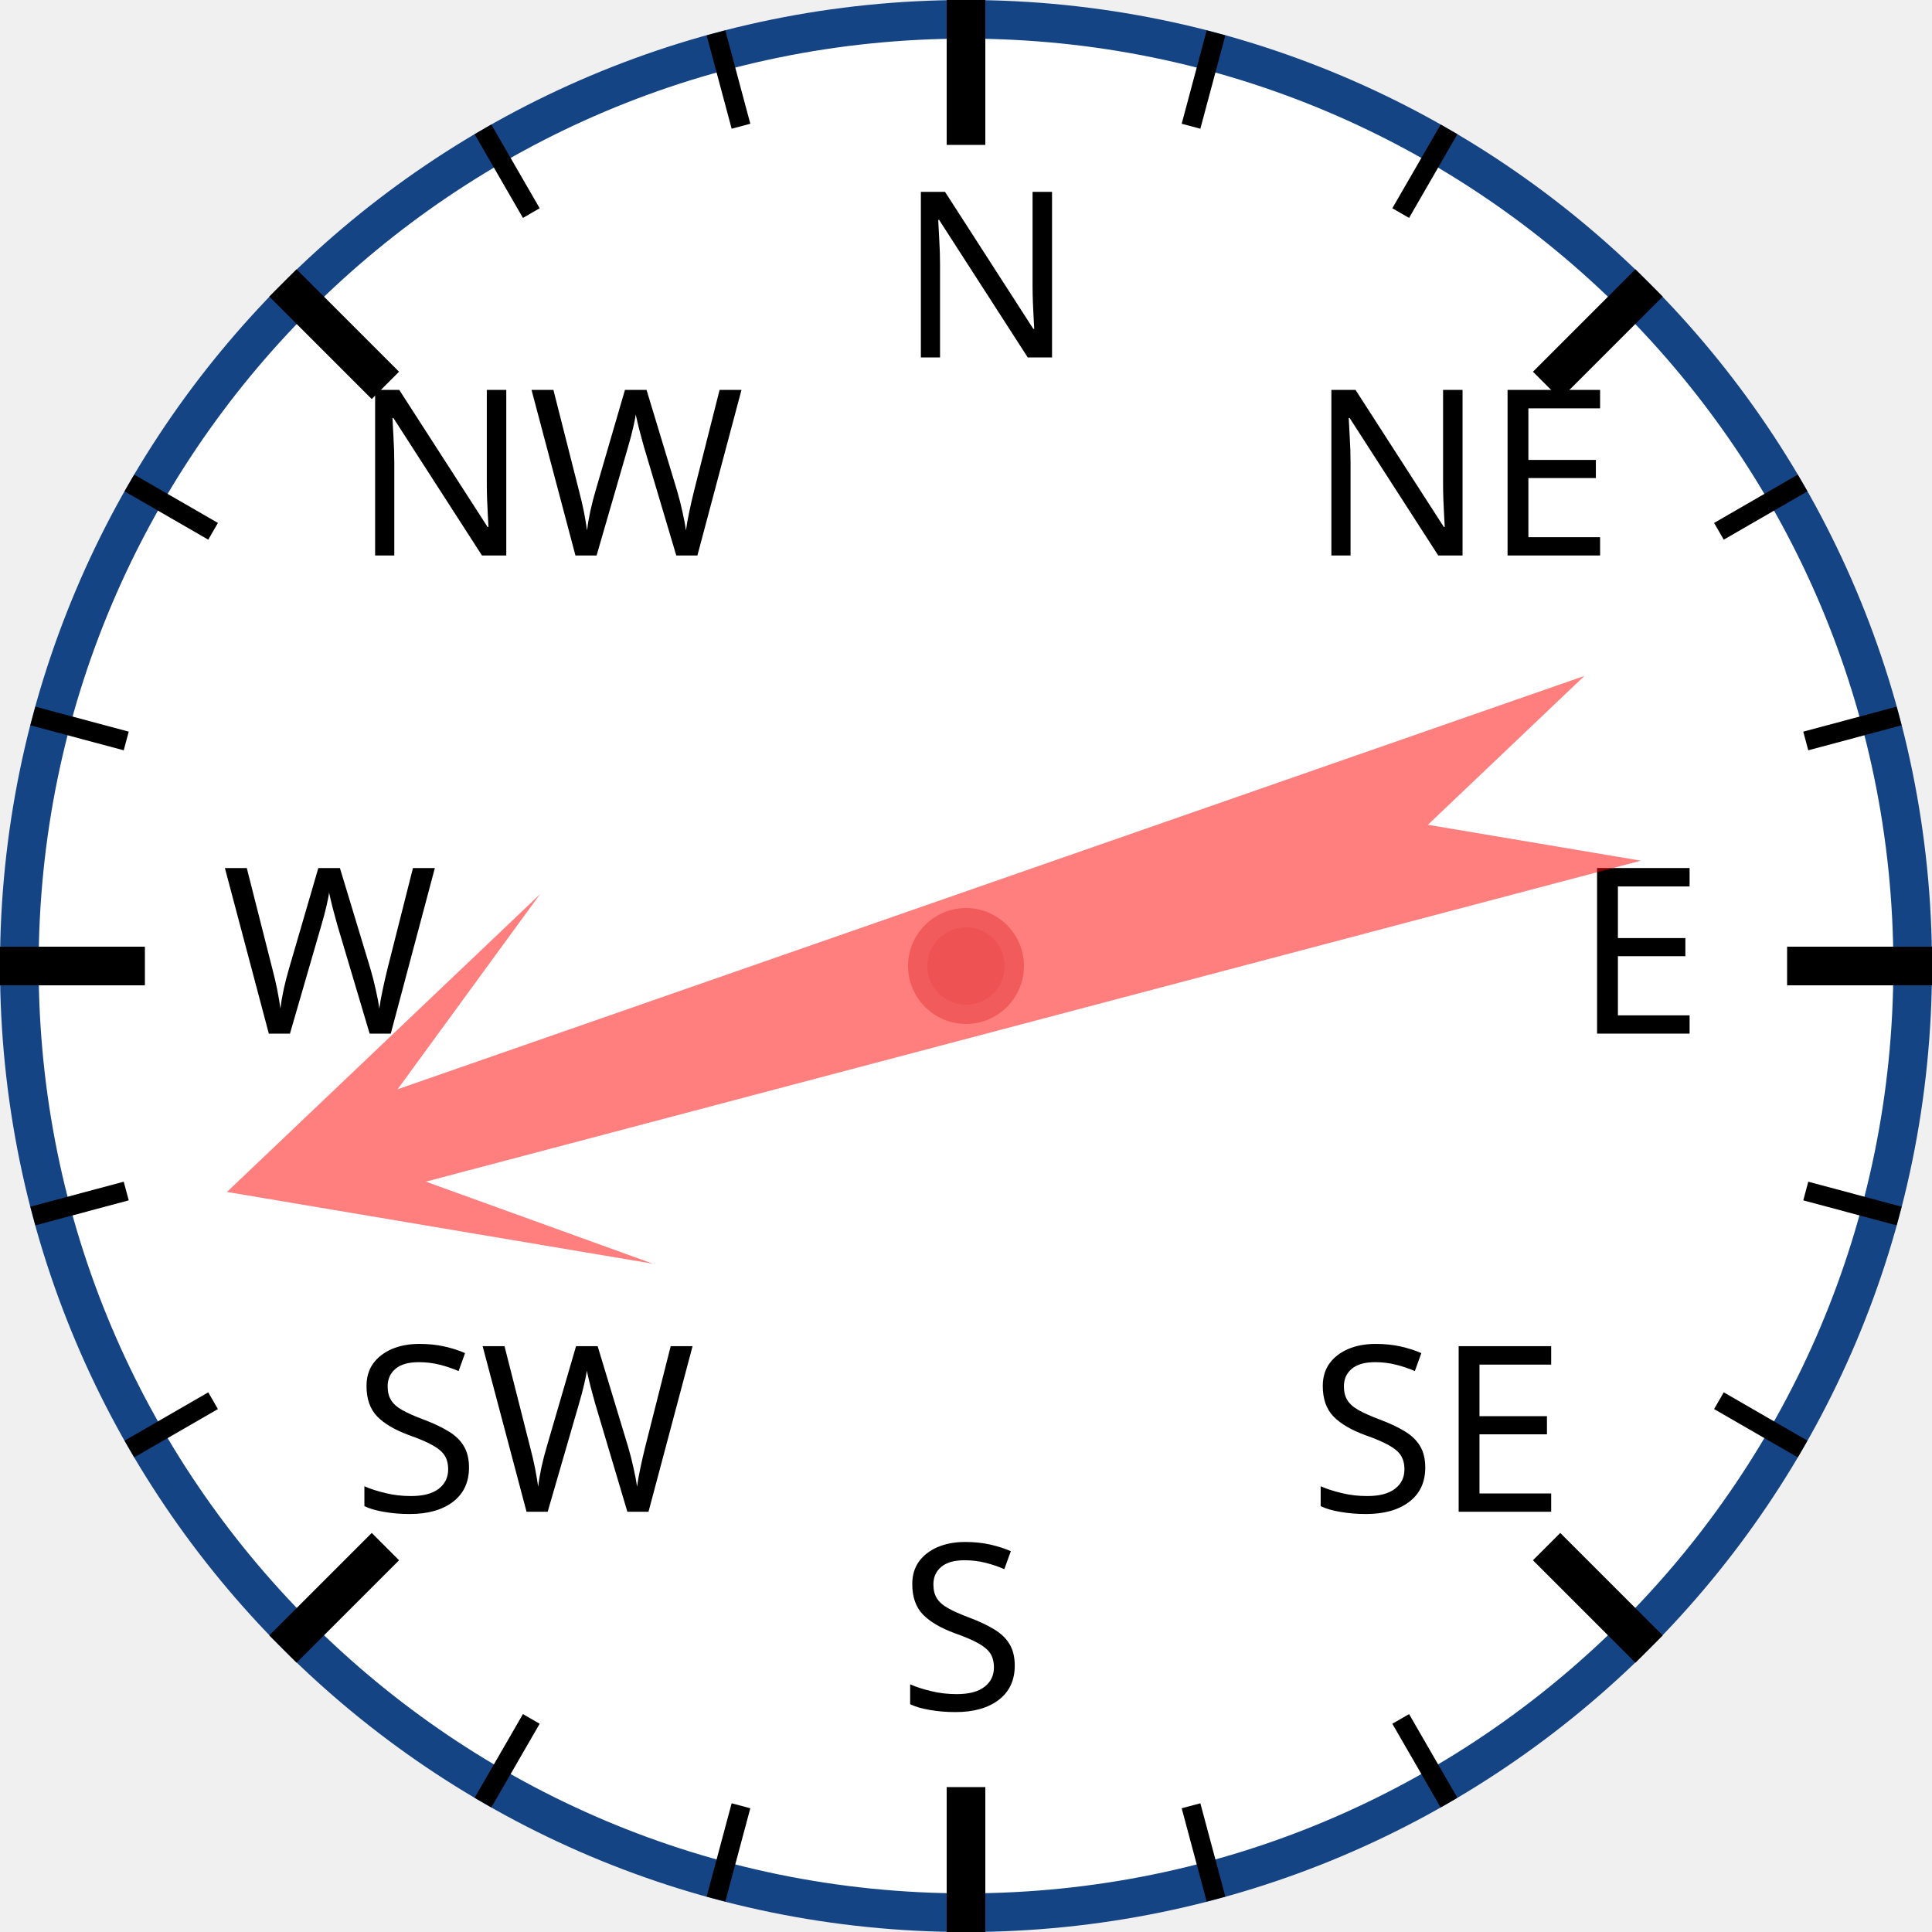
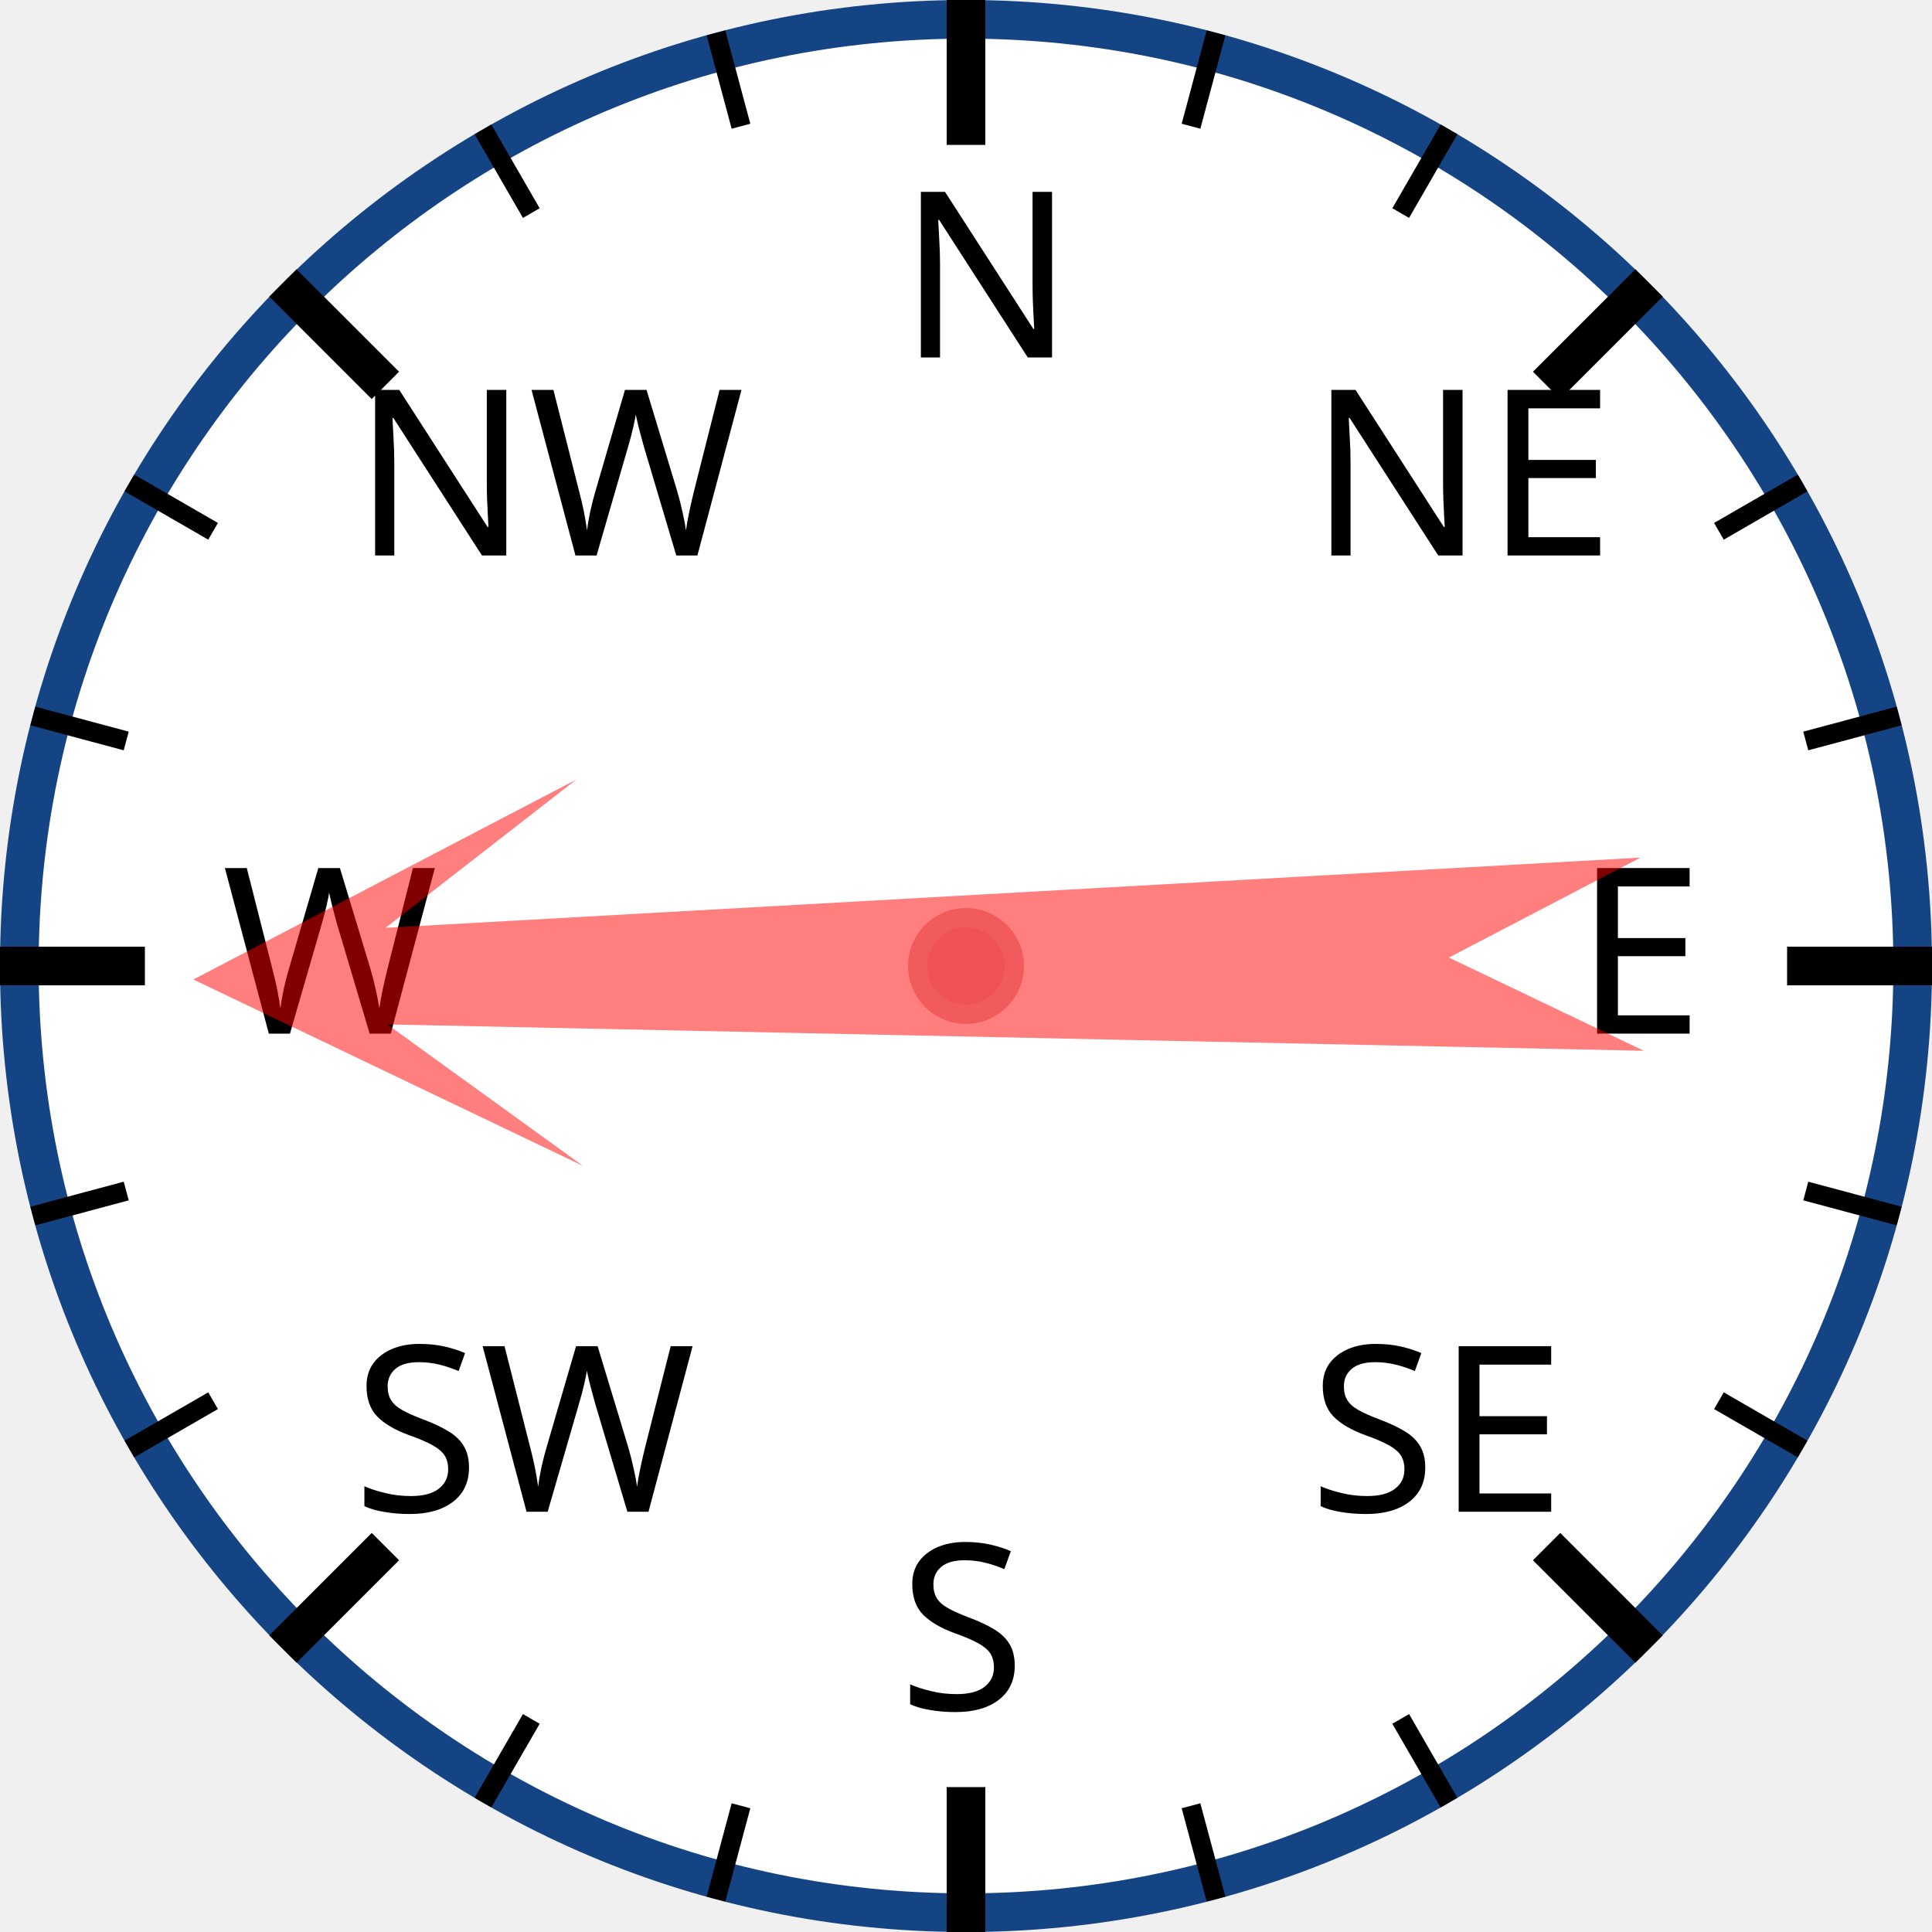
<svg xmlns="http://www.w3.org/2000/svg" width="120px" height="120px" viewBox="0 0 200 200">
  <circle cx="100" cy="100" r="98" style="fill: white; stroke: #154485; stroke-width: 4;" />
  <text x="93.0" y="37.0" style="font-family: sans-serif; font-size: 18pt;">N</text>
  <line x1="100.0" y1="0.0" x2="100.0" y2="15.0" style="stroke: black; stroke-width: 4;" />
  <line x1="74.118" y1="3.407" x2="76.706" y2="13.067" style="stroke: black; stroke-width: 2;" />
  <line x1="50" y1="13.397" x2="55" y2="22.058" style="stroke: black; stroke-width: 2;" />
  <text x="36.503" y="57.503" style="font-family: sans-serif; font-size: 18pt;">NW</text>
  <line x1="29.289" y1="29.289" x2="39.896" y2="39.896" style="stroke: black; stroke-width: 4;" />
  <line x1="13.397" y1="50" x2="22.058" y2="55" style="stroke: black; stroke-width: 2;" />
  <line x1="3.407" y1="74.118" x2="13.067" y2="76.706" style="stroke: black; stroke-width: 2;" />
  <text x="23.0" y="107.0" style="font-family: sans-serif; font-size: 18pt;">W</text>
  <line x1="0.0" y1="100.0" x2="15.0" y2="100.0" style="stroke: black; stroke-width: 4;" />
  <line x1="3.407" y1="125.882" x2="13.067" y2="123.294" style="stroke: black; stroke-width: 2;" />
  <line x1="13.397" y1="150" x2="22.058" y2="145" style="stroke: black; stroke-width: 2;" />
  <text x="36.503" y="156.497" style="font-family: sans-serif; font-size: 18pt;">SW</text>
  <line x1="29.289" y1="170.711" x2="39.896" y2="160.104" style="stroke: black; stroke-width: 4;" />
  <line x1="50" y1="186.603" x2="55" y2="177.942" style="stroke: black; stroke-width: 2;" />
  <line x1="74.118" y1="196.593" x2="76.706" y2="186.933" style="stroke: black; stroke-width: 2;" />
  <text x="93" y="177.0" style="font-family: sans-serif; font-size: 18pt;">S</text>
  <line x1="100" y1="200.0" x2="100" y2="185.0" style="stroke: black; stroke-width: 4;" />
  <line x1="125.882" y1="196.593" x2="123.294" y2="186.933" style="stroke: black; stroke-width: 2;" />
  <line x1="150.0" y1="186.603" x2="145.0" y2="177.942" style="stroke: black; stroke-width: 2;" />
  <text x="135.497" y="156.497" style="font-family: sans-serif; font-size: 18pt;">SE</text>
  <line x1="170.711" y1="170.711" x2="160.104" y2="160.104" style="stroke: black; stroke-width: 4;" />
  <line x1="186.603" y1="150" x2="177.942" y2="145" style="stroke: black; stroke-width: 2;" />
  <line x1="196.593" y1="125.882" x2="186.933" y2="123.294" style="stroke: black; stroke-width: 2;" />
  <text x="163.0" y="107" style="font-family: sans-serif; font-size: 18pt;">E</text>
  <line x1="200.0" y1="100" x2="185.0" y2="100" style="stroke: black; stroke-width: 4;" />
  <line x1="196.593" y1="74.118" x2="186.933" y2="76.706" style="stroke: black; stroke-width: 2;" />
  <line x1="186.603" y1="50" x2="177.942" y2="55" style="stroke: black; stroke-width: 2;" />
  <text x="135.497" y="57.503" style="font-family: sans-serif; font-size: 18pt;">NE</text>
  <line x1="170.711" y1="29.289" x2="160.104" y2="39.896" style="stroke: black; stroke-width: 4;" />
  <line x1="150" y1="13.397" x2="145" y2="22.058" style="stroke: black; stroke-width: 2;" />
  <line x1="125.882" y1="3.407" x2="123.294" y2="13.067" style="stroke: black; stroke-width: 2;" />
-   <polygon points="100 20 120 60 105 40 110 170 100 150 90 170 95 40 80 60" style="fill: red; fill-opacity: 0.5;" transform="rotate(253,100,100)" />
+   <polygon points="100 20 120 60 105 40 110 170 100 150 90 170 95 40 80 60" style="fill: red; fill-opacity: 0.5;" transform="rotate(269,100,100)" />
  <circle cx="100" cy="100" r="5" style="fill: #EE5252; stroke: #F25B5B; stroke-width: 2;" />
</svg>
